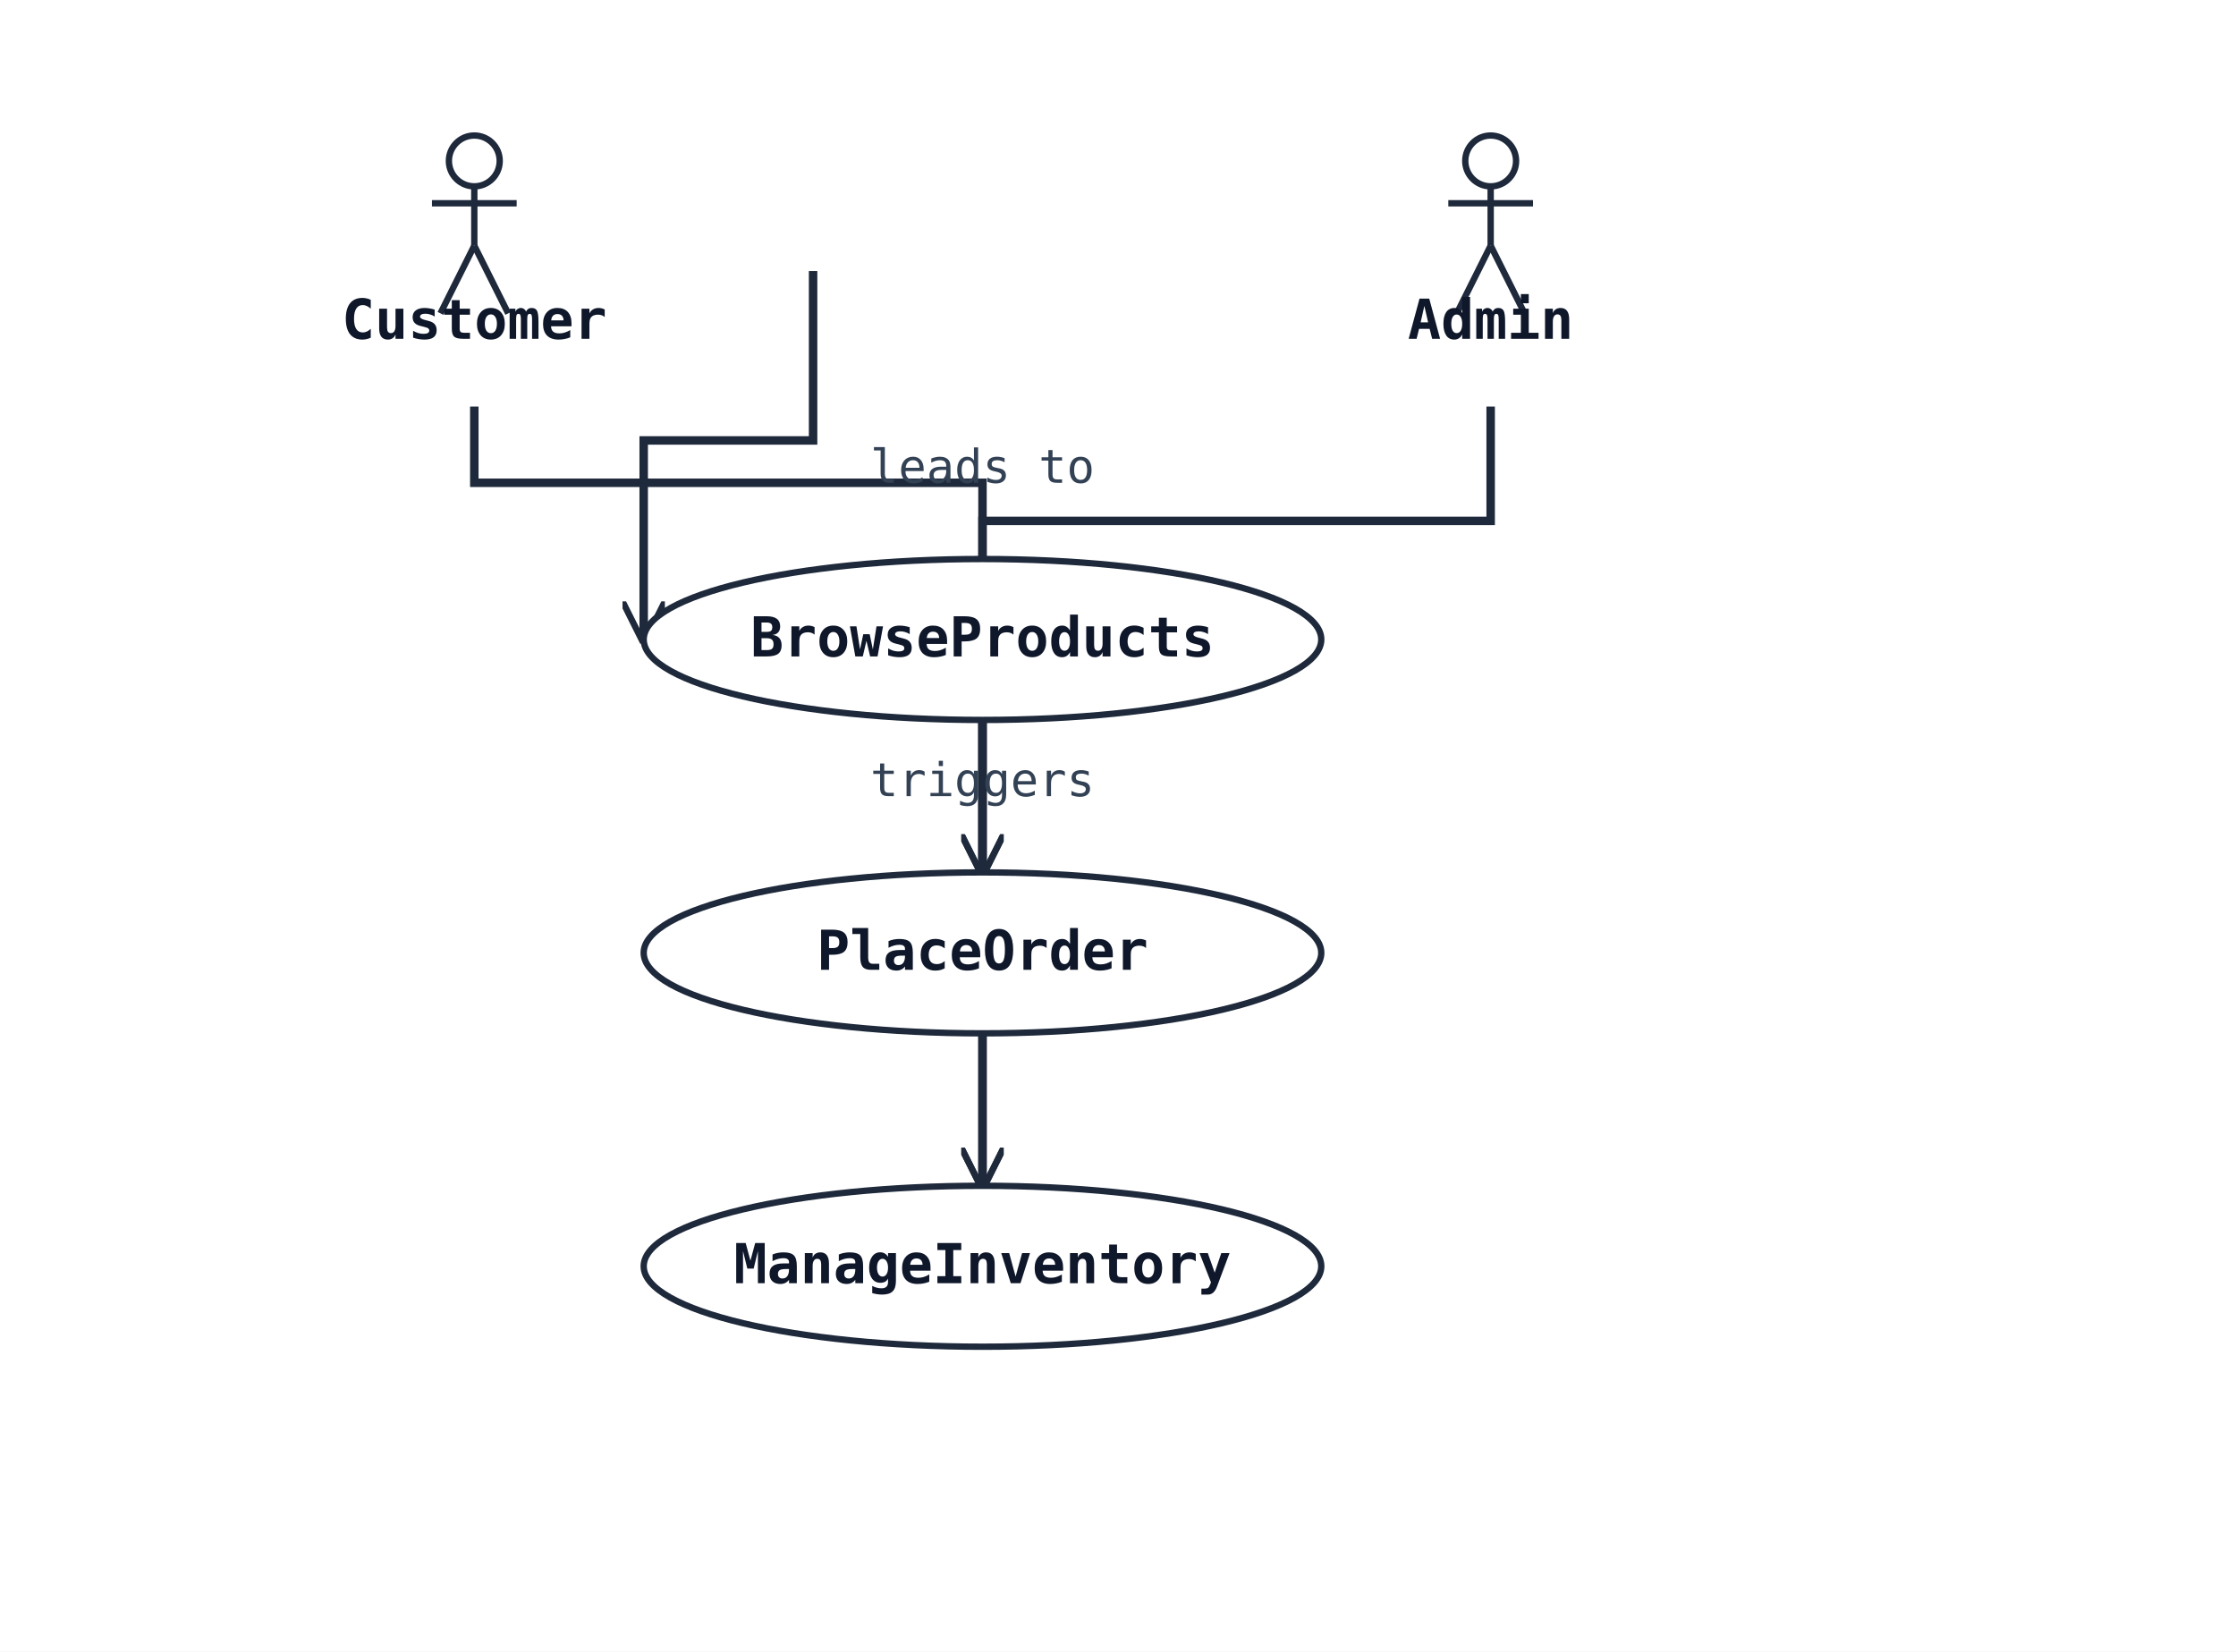
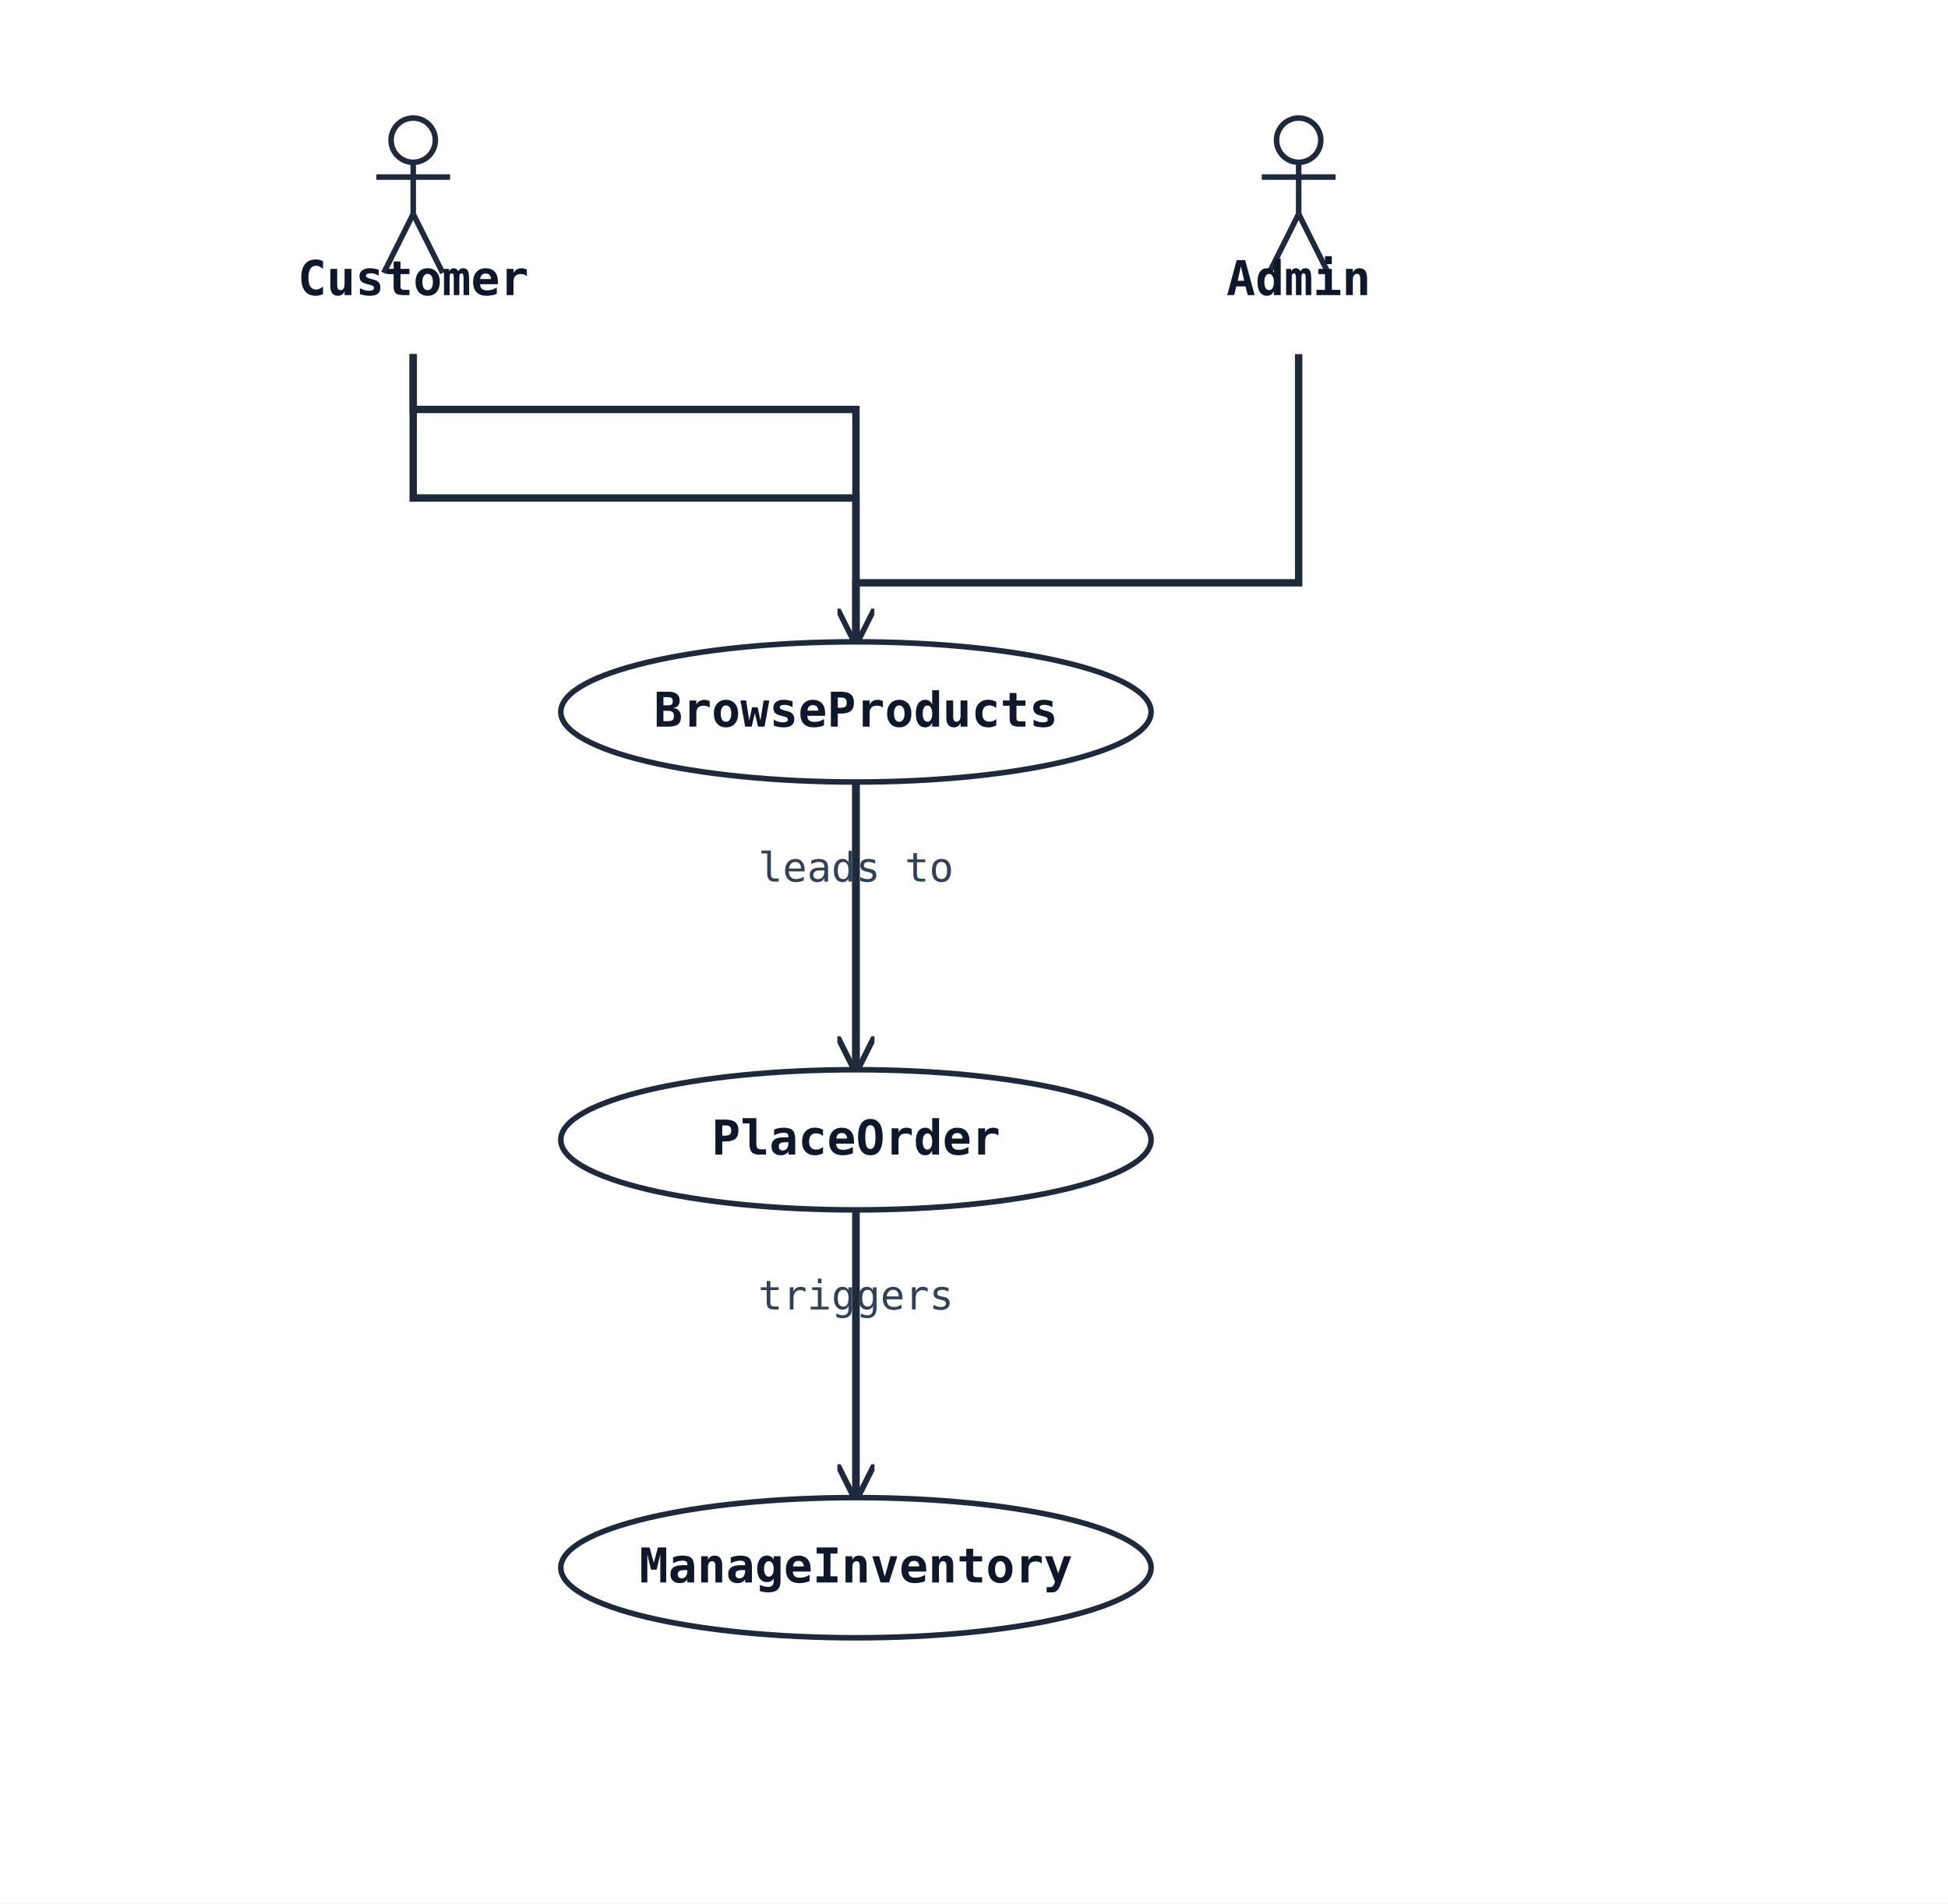
- <svg xmlns="http://www.w3.org/2000/svg" width="528" height="390" viewBox="0 0 528 390" data-orientation="TopToBottom">
+ <svg xmlns="http://www.w3.org/2000/svg" width="528" height="516" viewBox="0 0 528 516" data-orientation="TopToBottom">
  <rect width="100%" height="100%" fill="#ffffff" />
  <defs>
    <marker id="arrow-open" viewBox="0 0 10 10" refX="9" refY="5" markerWidth="10" markerHeight="10" markerUnits="userSpaceOnUse" orient="auto-start-reverse">
      <path d="M0,0 L10,5 L0,10" fill="none" stroke="#1e293b" stroke-width="1.5" />
    </marker>
    <marker id="arrow-triangle" viewBox="0 0 16 16" refX="15" refY="8" markerWidth="16" markerHeight="16" markerUnits="userSpaceOnUse" orient="auto-start-reverse">
      <polygon points="0,1 14,8 0,15" fill="#ffffff" stroke="#1e293b" stroke-width="1.5" fill-rule="nonzero" />
    </marker>
    <marker id="arrow-diamond-filled" viewBox="0 0 14 10" refX="13" refY="5" markerWidth="14" markerHeight="10" markerUnits="userSpaceOnUse" orient="auto-start-reverse">
      <path d="M0,5 L7,0 L14,5 L7,10 z" fill="#1e293b" stroke="#1e293b" stroke-width="1" />
    </marker>
    <marker id="arrow-diamond-open" viewBox="0 0 14 10" refX="13" refY="5" markerWidth="14" markerHeight="10" markerUnits="userSpaceOnUse" orient="auto-start-reverse">
      <path d="M0,5 L7,0 L14,5 L7,10 z" fill="#ffffff" stroke="#1e293b" stroke-width="1" />
    </marker>
  </defs>
-   <polyline class="uml-relation" data-uml-from="Customer" data-uml-to="UC1" data-uml-arrow="--&gt;" points="192,64 192,104 152,104 152,151" fill="none" stroke="#1e293b" stroke-width="2" marker-end="url(#arrow-open)" />
-   <polyline class="uml-relation" data-uml-from="Customer" data-uml-to="UC2" data-uml-arrow="--&gt;" points="112,96 112,114 232,114 232,206" fill="none" stroke="#1e293b" stroke-width="2" marker-end="url(#arrow-open)" />
-   <polyline class="uml-relation" data-uml-from="Admin" data-uml-to="UC3" data-uml-arrow="--&gt;" points="352,96 352,123 232,123 232,280" fill="none" stroke="#1e293b" stroke-width="2" marker-end="url(#arrow-open)" />
-   <polyline class="uml-relation" data-uml-from="UC1" data-uml-to="UC2" data-uml-arrow="--&gt;" points="232,170 232,188 232,206" fill="none" stroke="#1e293b" stroke-width="2" marker-end="url(#arrow-open)" />
-   <text x="232" y="114" text-anchor="middle" font-family="monospace" font-size="11" fill="#334155">leads to</text>
-   <polyline class="uml-relation" data-uml-from="UC2" data-uml-to="UC3" data-uml-arrow="--&gt;" points="232,244 232,262 232,280" fill="none" stroke="#1e293b" stroke-width="2" marker-end="url(#arrow-open)" />
-   <text x="232" y="188" text-anchor="middle" font-family="monospace" font-size="11" fill="#334155">triggers</text>
+   <polyline class="uml-relation" data-uml-from="Customer" data-uml-to="UC1" data-uml-arrow="--&gt;" points="112,96 112,111 232,111 232,174" fill="none" stroke="#1e293b" stroke-width="2" marker-end="url(#arrow-open)" />
+   <polyline class="uml-relation" data-uml-from="Customer" data-uml-to="UC2" data-uml-arrow="--&gt;" points="112,96 112,135 232,135 232,290" fill="none" stroke="#1e293b" stroke-width="2" marker-end="url(#arrow-open)" />
+   <polyline class="uml-relation" data-uml-from="Admin" data-uml-to="UC3" data-uml-arrow="--&gt;" points="352,96 352,158 232,158 232,406" fill="none" stroke="#1e293b" stroke-width="2" marker-end="url(#arrow-open)" />
+   <polyline class="uml-relation" data-uml-from="UC1" data-uml-to="UC2" data-uml-arrow="--&gt;" points="232,212 232,251 232,290" fill="none" stroke="#1e293b" stroke-width="2" marker-end="url(#arrow-open)" />
+   <text x="232" y="239" text-anchor="middle" font-family="monospace" font-size="11" fill="#334155">leads to</text>
+   <polyline class="uml-relation" data-uml-from="UC2" data-uml-to="UC3" data-uml-arrow="--&gt;" points="232,328 232,367 232,406" fill="none" stroke="#1e293b" stroke-width="2" marker-end="url(#arrow-open)" />
+   <text x="232" y="355" text-anchor="middle" font-family="monospace" font-size="11" fill="#334155">triggers</text>
  <circle cx="112" cy="38" r="6" fill="none" stroke="#1e293b" stroke-width="1.5" />
  <line x1="112" y1="44" x2="112" y2="58" stroke="#1e293b" stroke-width="1.5" />
  <line x1="102" y1="48" x2="122" y2="48" stroke="#1e293b" stroke-width="1.5" />
  <line x1="112" y1="58" x2="104" y2="74" stroke="#1e293b" stroke-width="1.5" />
  <line x1="112" y1="58" x2="120" y2="74" stroke="#1e293b" stroke-width="1.5" />
  <text x="112" y="80" text-anchor="middle" font-family="monospace" font-size="13" font-weight="600" fill="#0f172a">Customer</text>
  <circle cx="352" cy="38" r="6" fill="none" stroke="#1e293b" stroke-width="1.5" />
  <line x1="352" y1="44" x2="352" y2="58" stroke="#1e293b" stroke-width="1.5" />
  <line x1="342" y1="48" x2="362" y2="48" stroke="#1e293b" stroke-width="1.5" />
  <line x1="352" y1="58" x2="344" y2="74" stroke="#1e293b" stroke-width="1.5" />
  <line x1="352" y1="58" x2="360" y2="74" stroke="#1e293b" stroke-width="1.5" />
  <text x="352" y="80" text-anchor="middle" font-family="monospace" font-size="13" font-weight="600" fill="#0f172a">Admin</text>
-   <ellipse cx="232" cy="151" rx="80" ry="19" fill="#ffffff" stroke="#1e293b" stroke-width="1.5" />
-   <text x="232" y="155" text-anchor="middle" font-family="monospace" font-size="13" font-weight="600" fill="#0f172a">BrowseProducts</text>
-   <ellipse cx="232" cy="225" rx="80" ry="19" fill="#ffffff" stroke="#1e293b" stroke-width="1.5" />
-   <text x="232" y="229" text-anchor="middle" font-family="monospace" font-size="13" font-weight="600" fill="#0f172a">PlaceOrder</text>
-   <ellipse cx="232" cy="299" rx="80" ry="19" fill="#ffffff" stroke="#1e293b" stroke-width="1.5" />
-   <text x="232" y="303" text-anchor="middle" font-family="monospace" font-size="13" font-weight="600" fill="#0f172a">ManageInventory</text>
+   <ellipse cx="232" cy="193" rx="80" ry="19" fill="#ffffff" stroke="#1e293b" stroke-width="1.5" />
+   <text x="232" y="197" text-anchor="middle" font-family="monospace" font-size="13" font-weight="600" fill="#0f172a">BrowseProducts</text>
+   <ellipse cx="232" cy="309" rx="80" ry="19" fill="#ffffff" stroke="#1e293b" stroke-width="1.5" />
+   <text x="232" y="313" text-anchor="middle" font-family="monospace" font-size="13" font-weight="600" fill="#0f172a">PlaceOrder</text>
+   <ellipse cx="232" cy="425" rx="80" ry="19" fill="#ffffff" stroke="#1e293b" stroke-width="1.5" />
+   <text x="232" y="429" text-anchor="middle" font-family="monospace" font-size="13" font-weight="600" fill="#0f172a">ManageInventory</text>
</svg>
